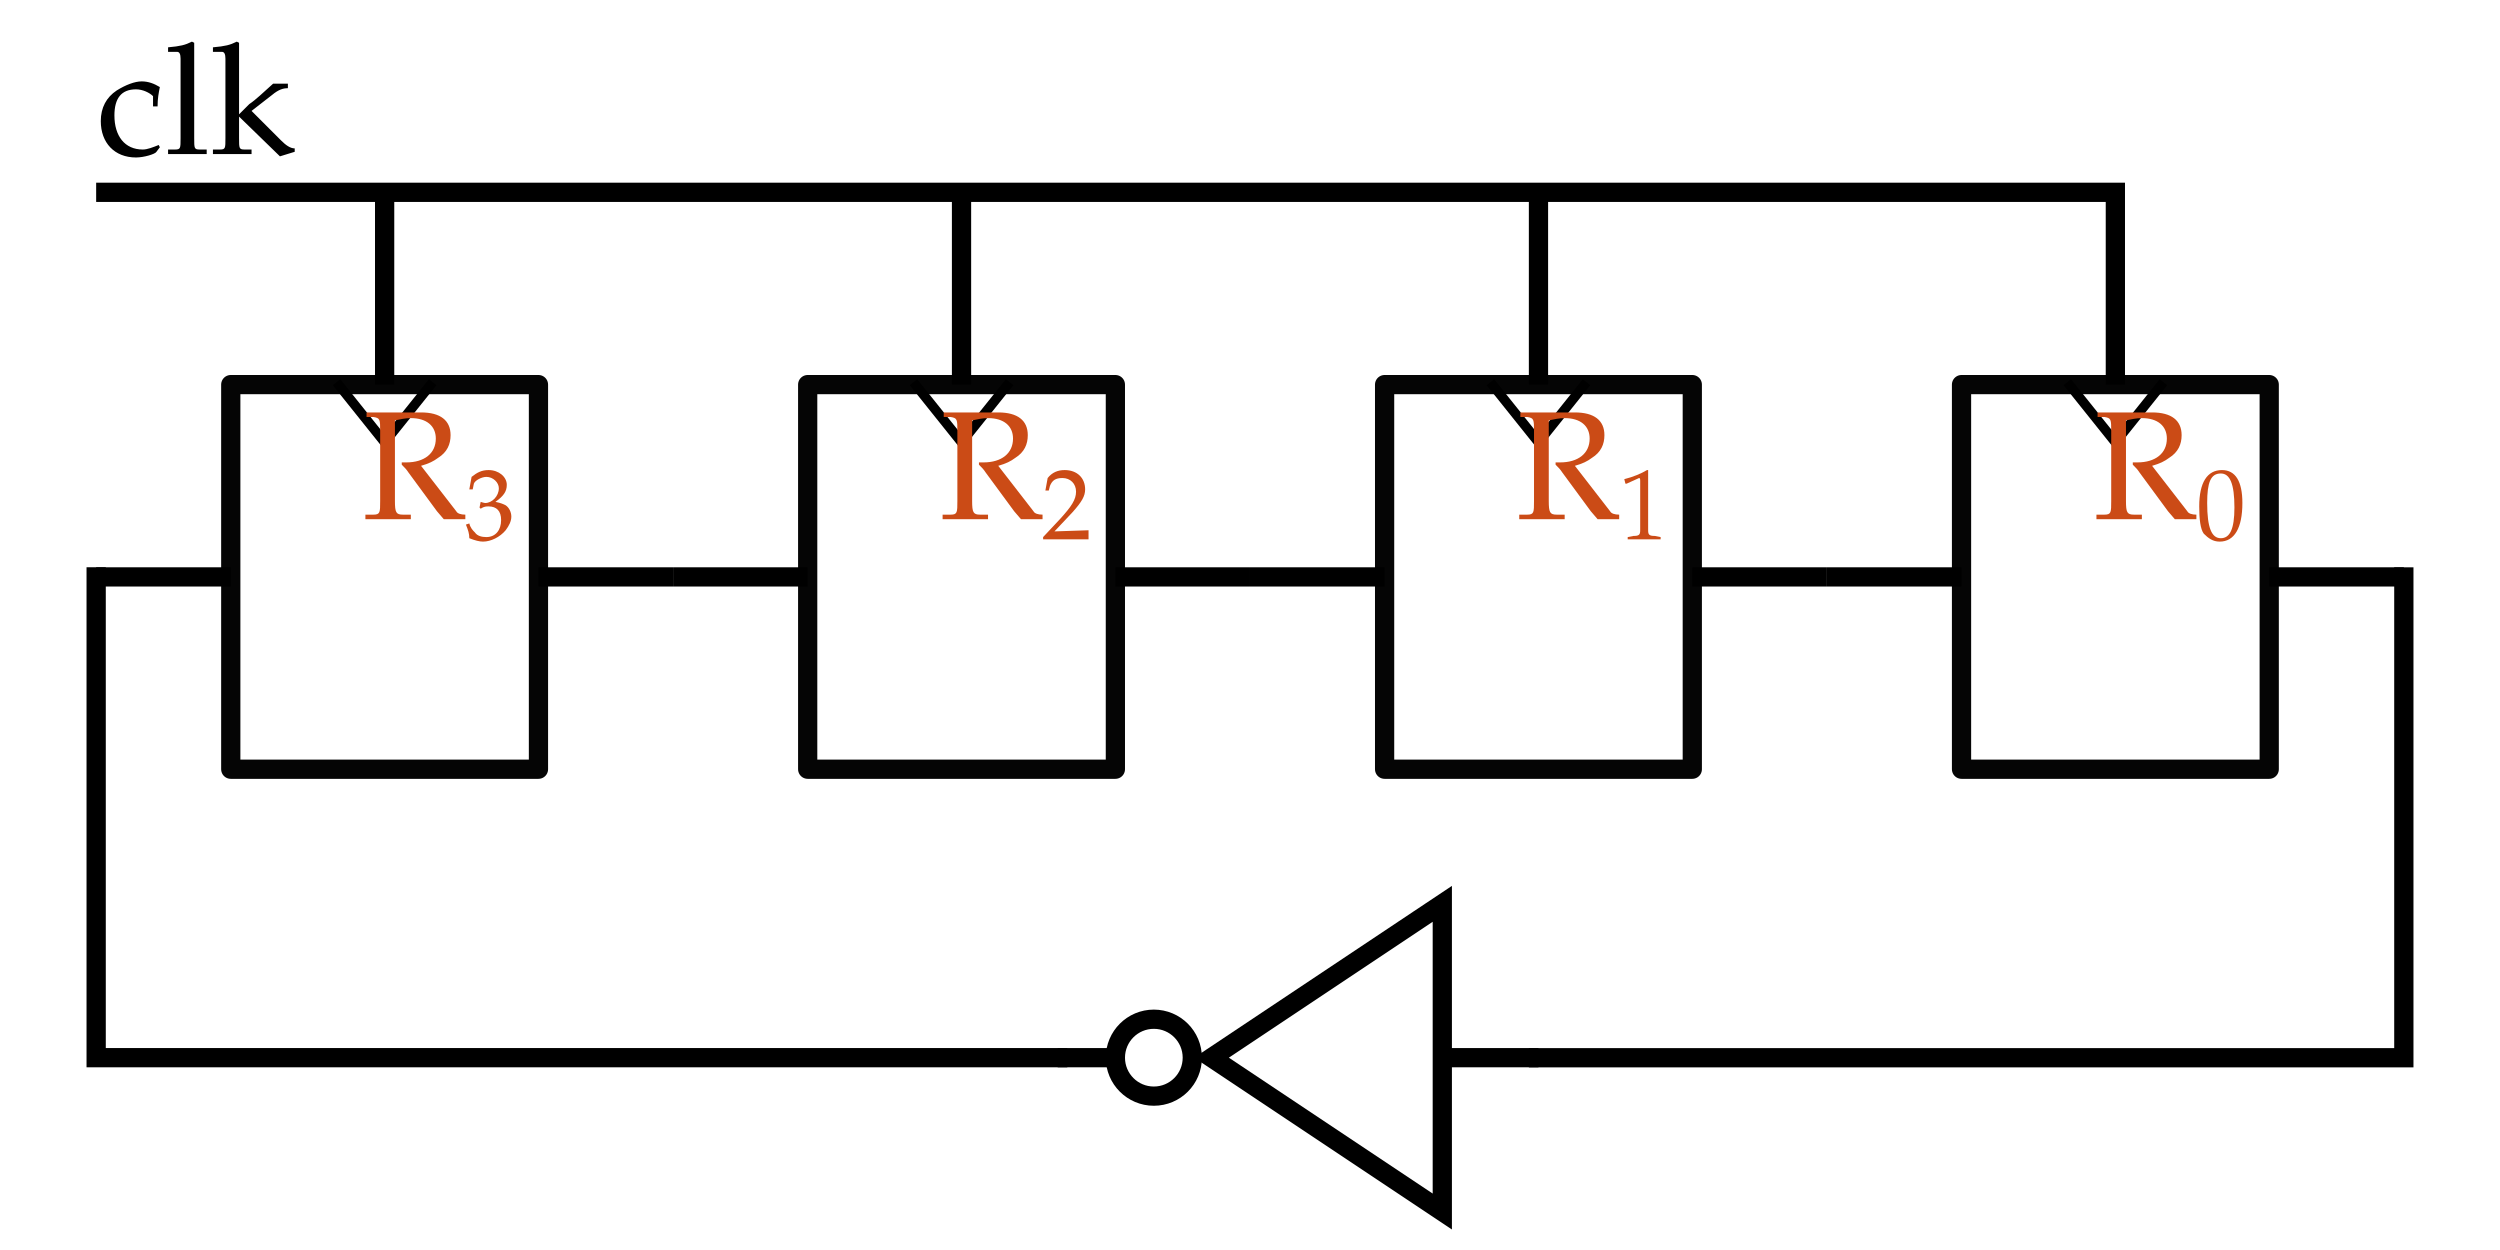
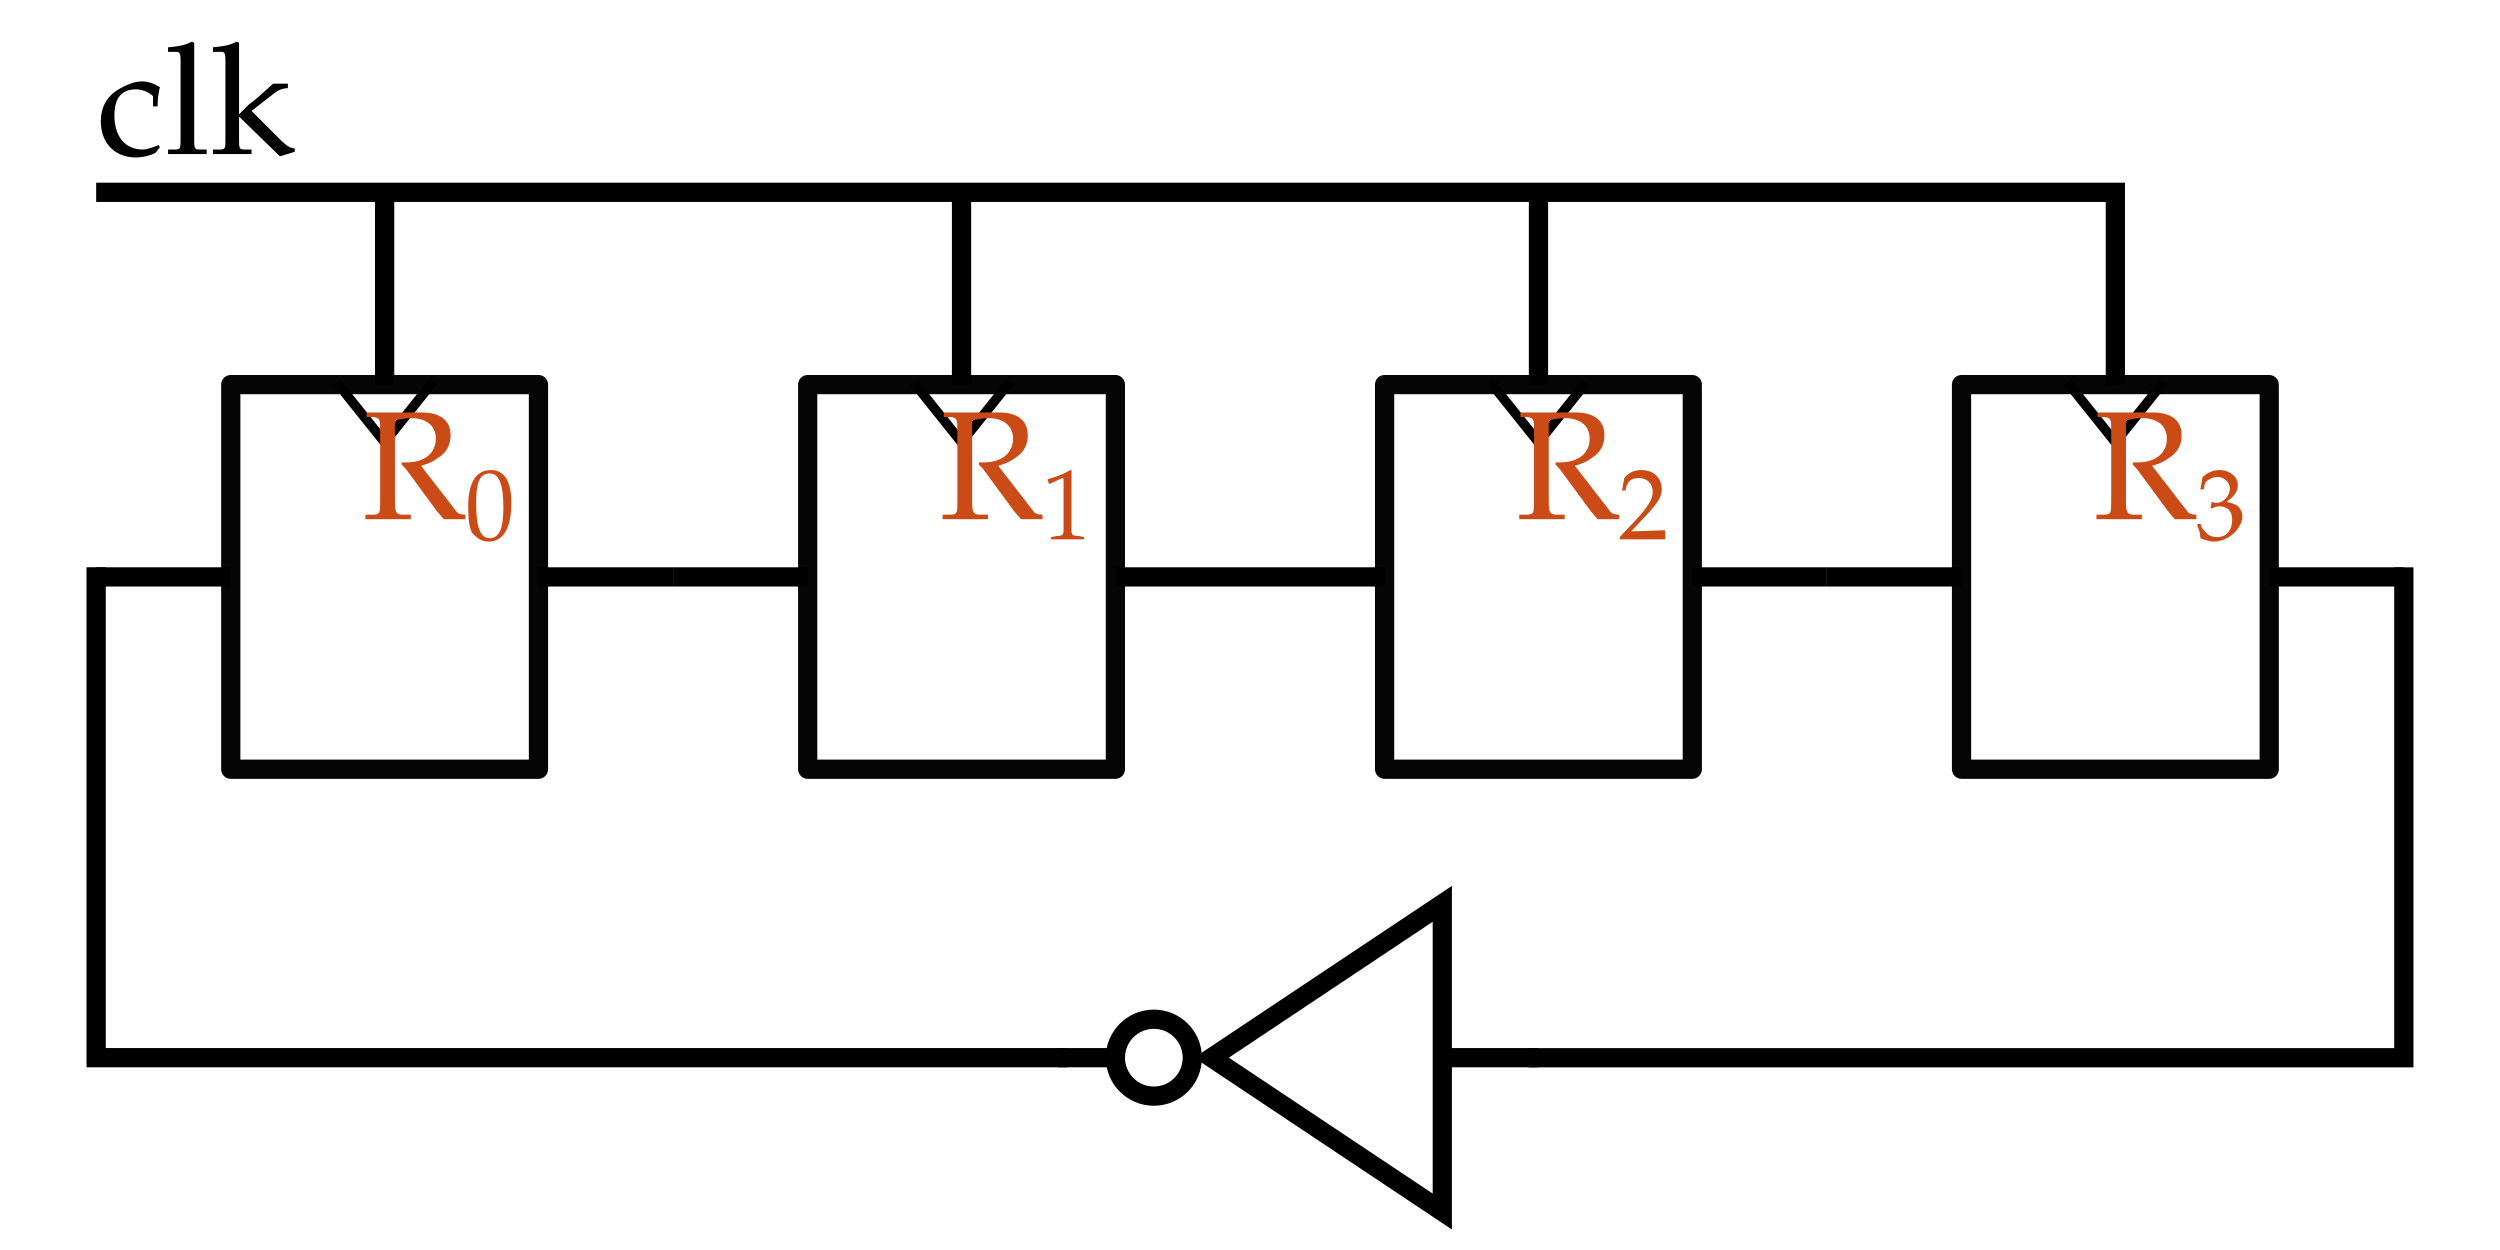
<svg xmlns="http://www.w3.org/2000/svg" width="130" height="65" viewBox="0 0 34.396 17.198" version="1.1" id="svg6240">
  <defs id="defs6234" />
  <g id="layer1" transform="translate(0,-279.8021)">
    <g transform="matrix(-0.2645833,0,0,0.2645833,74.08333,45.02082)" id="g4135">
      <circle r="2" cy="872.362" cx="80" style="fill:none;stroke:#000000;stroke-width:1;stroke-linecap:butt;stroke-linejoin:round;stroke-miterlimit:4;stroke-dasharray:none;stroke-dashoffset:0;stroke-opacity:1" id="path4308-3-9" transform="translate(140,70)" />
      <path style="fill:none;stroke:#000000;stroke-width:1px;stroke-linecap:butt;stroke-linejoin:miter;stroke-opacity:1" d="m 222,942.362 h 3" id="path3152-7" />
      <path style="fill:none;stroke:#000000;stroke-width:1px;stroke-linecap:butt;stroke-linejoin:miter;stroke-opacity:1" d="m 200,942.362 h 5" id="path3152-8-3-1-1-6" />
      <path style="fill:none;stroke:#000000;stroke-width:1px;stroke-linecap:butt;stroke-linejoin:miter;stroke-opacity:1" d="m 205,934.362 v 16 l 12,-8 z" id="path3114-6-8" />
    </g>
    <g transform="matrix(0.2645833,0,0,0.2645833,-76.72916,14.59374)" id="g1958">
      <rect style="opacity:1;fill:none;fill-opacity:1;stroke:#050505;stroke-width:1;stroke-linecap:butt;stroke-linejoin:round;stroke-miterlimit:4;stroke-dasharray:none;stroke-dashoffset:0;stroke-opacity:1" id="rect1913" width="16" height="20" x="302" y="1022.362" />
      <path style="fill:none;stroke:#000000;stroke-width:1px;stroke-linecap:butt;stroke-linejoin:miter;stroke-opacity:1" d="m 302,1032.362 h -7" id="path1915" />
      <path id="path1917" d="m 325,1032.362 h -7" style="fill:none;stroke:#000000;stroke-width:1px;stroke-linecap:butt;stroke-linejoin:miter;stroke-opacity:1" />
      <path style="fill:none;stroke:#000000;stroke-width:0.5;stroke-linecap:butt;stroke-linejoin:miter;stroke-miterlimit:4;stroke-dasharray:none;stroke-opacity:1" d="m 307.5,1022.237 2.5,3.125 2.5,-3.125" id="path1919" />
    </g>
    <g id="g1808" transform="matrix(0.2645833,0,0,0.2645833,-68.79166,14.59374)">
      <rect y="1022.362" x="302" height="20" width="16" id="rect1800" style="opacity:1;fill:none;fill-opacity:1;stroke:#050505;stroke-width:1;stroke-linecap:butt;stroke-linejoin:round;stroke-miterlimit:4;stroke-dasharray:none;stroke-dashoffset:0;stroke-opacity:1" />
      <path id="path1802" d="m 302,1032.362 h -7" style="fill:none;stroke:#000000;stroke-width:1px;stroke-linecap:butt;stroke-linejoin:miter;stroke-opacity:1" />
      <path style="fill:none;stroke:#000000;stroke-width:1px;stroke-linecap:butt;stroke-linejoin:miter;stroke-opacity:1" d="m 325,1032.362 h -7" id="path1804" />
      <path id="path1806" d="m 307.5,1022.237 2.5,3.125 2.5,-3.125" style="fill:none;stroke:#000000;stroke-width:0.5;stroke-linecap:butt;stroke-linejoin:miter;stroke-miterlimit:4;stroke-dasharray:none;stroke-opacity:1" />
    </g>
    <g id="g1818" transform="matrix(0.2645833,0,0,0.2645833,-60.85417,14.59374)">
      <rect y="1022.362" x="302" height="20" width="16" id="rect1810" style="opacity:1;fill:none;fill-opacity:1;stroke:#050505;stroke-width:1;stroke-linecap:butt;stroke-linejoin:round;stroke-miterlimit:4;stroke-dasharray:none;stroke-dashoffset:0;stroke-opacity:1" />
      <path id="path1812" d="m 302,1032.362 h -7" style="fill:none;stroke:#000000;stroke-width:1px;stroke-linecap:butt;stroke-linejoin:miter;stroke-opacity:1" />
      <path style="fill:none;stroke:#000000;stroke-width:1px;stroke-linecap:butt;stroke-linejoin:miter;stroke-opacity:1" d="m 325,1032.362 h -7" id="path1814" />
      <path id="path1816" d="m 307.5,1022.237 2.5,3.125 2.5,-3.125" style="fill:none;stroke:#000000;stroke-width:0.5;stroke-linecap:butt;stroke-linejoin:miter;stroke-miterlimit:4;stroke-dasharray:none;stroke-opacity:1" />
    </g>
    <g transform="matrix(0.2645833,0,0,0.2645833,-52.91667,14.59374)" id="g1828">
      <rect style="opacity:1;fill:none;fill-opacity:1;stroke:#050505;stroke-width:1;stroke-linecap:butt;stroke-linejoin:round;stroke-miterlimit:4;stroke-dasharray:none;stroke-dashoffset:0;stroke-opacity:1" id="rect1820" width="16" height="20" x="302" y="1022.362" />
      <path style="fill:none;stroke:#000000;stroke-width:1px;stroke-linecap:butt;stroke-linejoin:miter;stroke-opacity:1" d="m 302,1032.362 h -7" id="path1822" />
      <path id="path1824" d="m 325,1032.362 h -7" style="fill:none;stroke:#000000;stroke-width:1px;stroke-linecap:butt;stroke-linejoin:miter;stroke-opacity:1" />
      <path style="fill:none;stroke:#000000;stroke-width:0.5;stroke-linecap:butt;stroke-linejoin:miter;stroke-miterlimit:4;stroke-dasharray:none;stroke-opacity:1" d="m 307.5,1022.237 2.5,3.125 2.5,-3.125" id="path1826" />
    </g>
    <path style="fill:none;fill-rule:evenodd;stroke:#000000;stroke-width:0.265;stroke-linecap:square;stroke-linejoin:miter;stroke-miterlimit:4;stroke-dasharray:none;stroke-opacity:1" d="m 33.073,287.74 v 6.615 l -11.906,-10e-6" id="path1830" />
    <path style="fill:none;fill-rule:evenodd;stroke:#000000;stroke-width:0.265;stroke-linecap:square;stroke-linejoin:miter;stroke-miterlimit:4;stroke-dasharray:none;stroke-opacity:1" d="M 14.552,294.354 H 1.323 v -6.615" id="path1832" />
    <text xml:space="preserve" style="font-style:normal;font-variant:normal;font-weight:300;font-stretch:normal;font-size:2.117px;line-height:125%;font-family:'Open Sans';-inkscape-font-specification:'Open Sans, Light';font-variant-ligatures:normal;font-variant-caps:normal;font-variant-numeric:normal;font-feature-settings:normal;text-align:center;letter-spacing:0px;word-spacing:0px;writing-mode:lr-tb;text-anchor:middle;fill:#000000;fill-opacity:1;stroke:none;stroke-width:0.265px;stroke-linecap:butt;stroke-linejoin:miter;stroke-opacity:1" x="9.26" y="286.946" id="text1836">
-       <tspan id="tspan1834" x="9.26" y="286.946" style="font-style:normal;font-variant:normal;font-weight:normal;font-stretch:normal;font-family:'TeX Gyre Pagella';-inkscape-font-specification:'TeX Gyre Pagella';text-align:center;text-anchor:middle;fill:#cb4b16;stroke-width:0.265px">R<tspan style="font-size:65%;text-align:center;baseline-shift:sub;text-anchor:middle" id="tspan1838">3</tspan>
+       <tspan id="tspan1834" x="9.26" y="286.946" style="font-style:normal;font-variant:normal;font-weight:normal;font-stretch:normal;font-family:'TeX Gyre Pagella';-inkscape-font-specification:'TeX Gyre Pagella';text-align:center;text-anchor:middle;fill:#cb4b16;stroke-width:0.265px">R<tspan style="font-size:65%;text-align:center;baseline-shift:sub;text-anchor:middle" id="tspan1838">0</tspan>
      </tspan>
    </text>
    <text id="text1844" y="286.946" x="17.198" style="font-style:normal;font-variant:normal;font-weight:300;font-stretch:normal;font-size:2.117px;line-height:125%;font-family:'Open Sans';-inkscape-font-specification:'Open Sans, Light';font-variant-ligatures:normal;font-variant-caps:normal;font-variant-numeric:normal;font-feature-settings:normal;text-align:center;letter-spacing:0px;word-spacing:0px;writing-mode:lr-tb;text-anchor:middle;fill:#000000;fill-opacity:1;stroke:none;stroke-width:0.265px;stroke-linecap:butt;stroke-linejoin:miter;stroke-opacity:1" xml:space="preserve">
-       <tspan style="font-style:normal;font-variant:normal;font-weight:normal;font-stretch:normal;font-family:'TeX Gyre Pagella';-inkscape-font-specification:'TeX Gyre Pagella';text-align:center;text-anchor:middle;fill:#cb4b16;stroke-width:0.265px" y="286.946" x="17.198" id="tspan1842">R<tspan id="tspan1840" style="font-size:65%;text-align:center;baseline-shift:sub;text-anchor:middle">2</tspan>
+       <tspan style="font-style:normal;font-variant:normal;font-weight:normal;font-stretch:normal;font-family:'TeX Gyre Pagella';-inkscape-font-specification:'TeX Gyre Pagella';text-align:center;text-anchor:middle;fill:#cb4b16;stroke-width:0.265px" y="286.946" x="17.198" id="tspan1842">R<tspan id="tspan1840" style="font-size:65%;text-align:center;baseline-shift:sub;text-anchor:middle">1</tspan>
      </tspan>
    </text>
    <text id="text1850" y="286.946" x="33.073" style="font-style:normal;font-variant:normal;font-weight:300;font-stretch:normal;font-size:2.117px;line-height:125%;font-family:'Open Sans';-inkscape-font-specification:'Open Sans, Light';font-variant-ligatures:normal;font-variant-caps:normal;font-variant-numeric:normal;font-feature-settings:normal;text-align:center;letter-spacing:0px;word-spacing:0px;writing-mode:lr-tb;text-anchor:middle;fill:#000000;fill-opacity:1;stroke:none;stroke-width:0.265px;stroke-linecap:butt;stroke-linejoin:miter;stroke-opacity:1" xml:space="preserve">
-       <tspan style="font-style:normal;font-variant:normal;font-weight:normal;font-stretch:normal;font-family:'TeX Gyre Pagella';-inkscape-font-specification:'TeX Gyre Pagella';text-align:center;text-anchor:middle;fill:#cb4b16;stroke-width:0.265px" y="286.946" x="33.073" id="tspan1848">R<tspan id="tspan1846" style="font-size:65%;text-align:center;baseline-shift:sub;text-anchor:middle">0</tspan>
+       <tspan style="font-style:normal;font-variant:normal;font-weight:normal;font-stretch:normal;font-family:'TeX Gyre Pagella';-inkscape-font-specification:'TeX Gyre Pagella';text-align:center;text-anchor:middle;fill:#cb4b16;stroke-width:0.265px" y="286.946" x="33.073" id="tspan1848">R<tspan id="tspan1846" style="font-size:65%;text-align:center;baseline-shift:sub;text-anchor:middle">3</tspan>
      </tspan>
    </text>
    <text xml:space="preserve" style="font-style:normal;font-variant:normal;font-weight:300;font-stretch:normal;font-size:2.117px;line-height:125%;font-family:'Open Sans';-inkscape-font-specification:'Open Sans, Light';font-variant-ligatures:normal;font-variant-caps:normal;font-variant-numeric:normal;font-feature-settings:normal;text-align:center;letter-spacing:0px;word-spacing:0px;writing-mode:lr-tb;text-anchor:middle;fill:#000000;fill-opacity:1;stroke:none;stroke-width:0.265px;stroke-linecap:butt;stroke-linejoin:miter;stroke-opacity:1" x="25.135" y="286.946" id="text1856">
-       <tspan id="tspan1854" x="25.135" y="286.946" style="font-style:normal;font-variant:normal;font-weight:normal;font-stretch:normal;font-family:'TeX Gyre Pagella';-inkscape-font-specification:'TeX Gyre Pagella';text-align:center;text-anchor:middle;fill:#cb4b16;stroke-width:0.265px">R<tspan style="font-size:65%;text-align:center;baseline-shift:sub;text-anchor:middle" id="tspan1852">1</tspan>
+       <tspan id="tspan1854" x="25.135" y="286.946" style="font-style:normal;font-variant:normal;font-weight:normal;font-stretch:normal;font-family:'TeX Gyre Pagella';-inkscape-font-specification:'TeX Gyre Pagella';text-align:center;text-anchor:middle;fill:#cb4b16;stroke-width:0.265px">R<tspan style="font-size:65%;text-align:center;baseline-shift:sub;text-anchor:middle" id="tspan1852">2</tspan>
      </tspan>
    </text>
    <text xml:space="preserve" style="font-style:normal;font-variant:normal;font-weight:300;font-stretch:normal;font-size:2.117px;line-height:125%;font-family:'Open Sans';-inkscape-font-specification:'Open Sans, Light';font-variant-ligatures:normal;font-variant-caps:normal;font-variant-numeric:normal;font-feature-settings:normal;text-align:start;letter-spacing:0px;word-spacing:0px;writing-mode:lr-tb;text-anchor:start;fill:#000000;fill-opacity:1;stroke:none;stroke-width:0.265px;stroke-linecap:butt;stroke-linejoin:miter;stroke-opacity:1" x="1.323" y="281.919" id="text1860">
      <tspan id="tspan1858" x="1.323" y="281.919" style="font-style:normal;font-variant:normal;font-weight:normal;font-stretch:normal;font-family:'Tex Gyre Pagella';-inkscape-font-specification:'Tex Gyre Pagella';stroke-width:0.265px">clk</tspan>
    </text>
    <path style="fill:none;fill-rule:evenodd;stroke:#000000;stroke-width:0.265px;stroke-linecap:butt;stroke-linejoin:miter;stroke-opacity:1" d="m 29.104,285.094 v -2.646 l -27.781,-1e-5" id="path1862" />
    <path style="fill:none;fill-rule:evenodd;stroke:#000000;stroke-width:0.265px;stroke-linecap:butt;stroke-linejoin:miter;stroke-opacity:1" d="m 21.167,285.094 v -2.646" id="path1864" />
    <path style="fill:none;fill-rule:evenodd;stroke:#000000;stroke-width:0.265px;stroke-linecap:butt;stroke-linejoin:miter;stroke-opacity:1" d="m 13.229,285.094 v -2.646" id="path1866" />
    <path style="fill:none;fill-rule:evenodd;stroke:#000000;stroke-width:0.265px;stroke-linecap:butt;stroke-linejoin:miter;stroke-opacity:1" d="m 5.292,285.094 v -2.646" id="path1868" />
  </g>
</svg>
